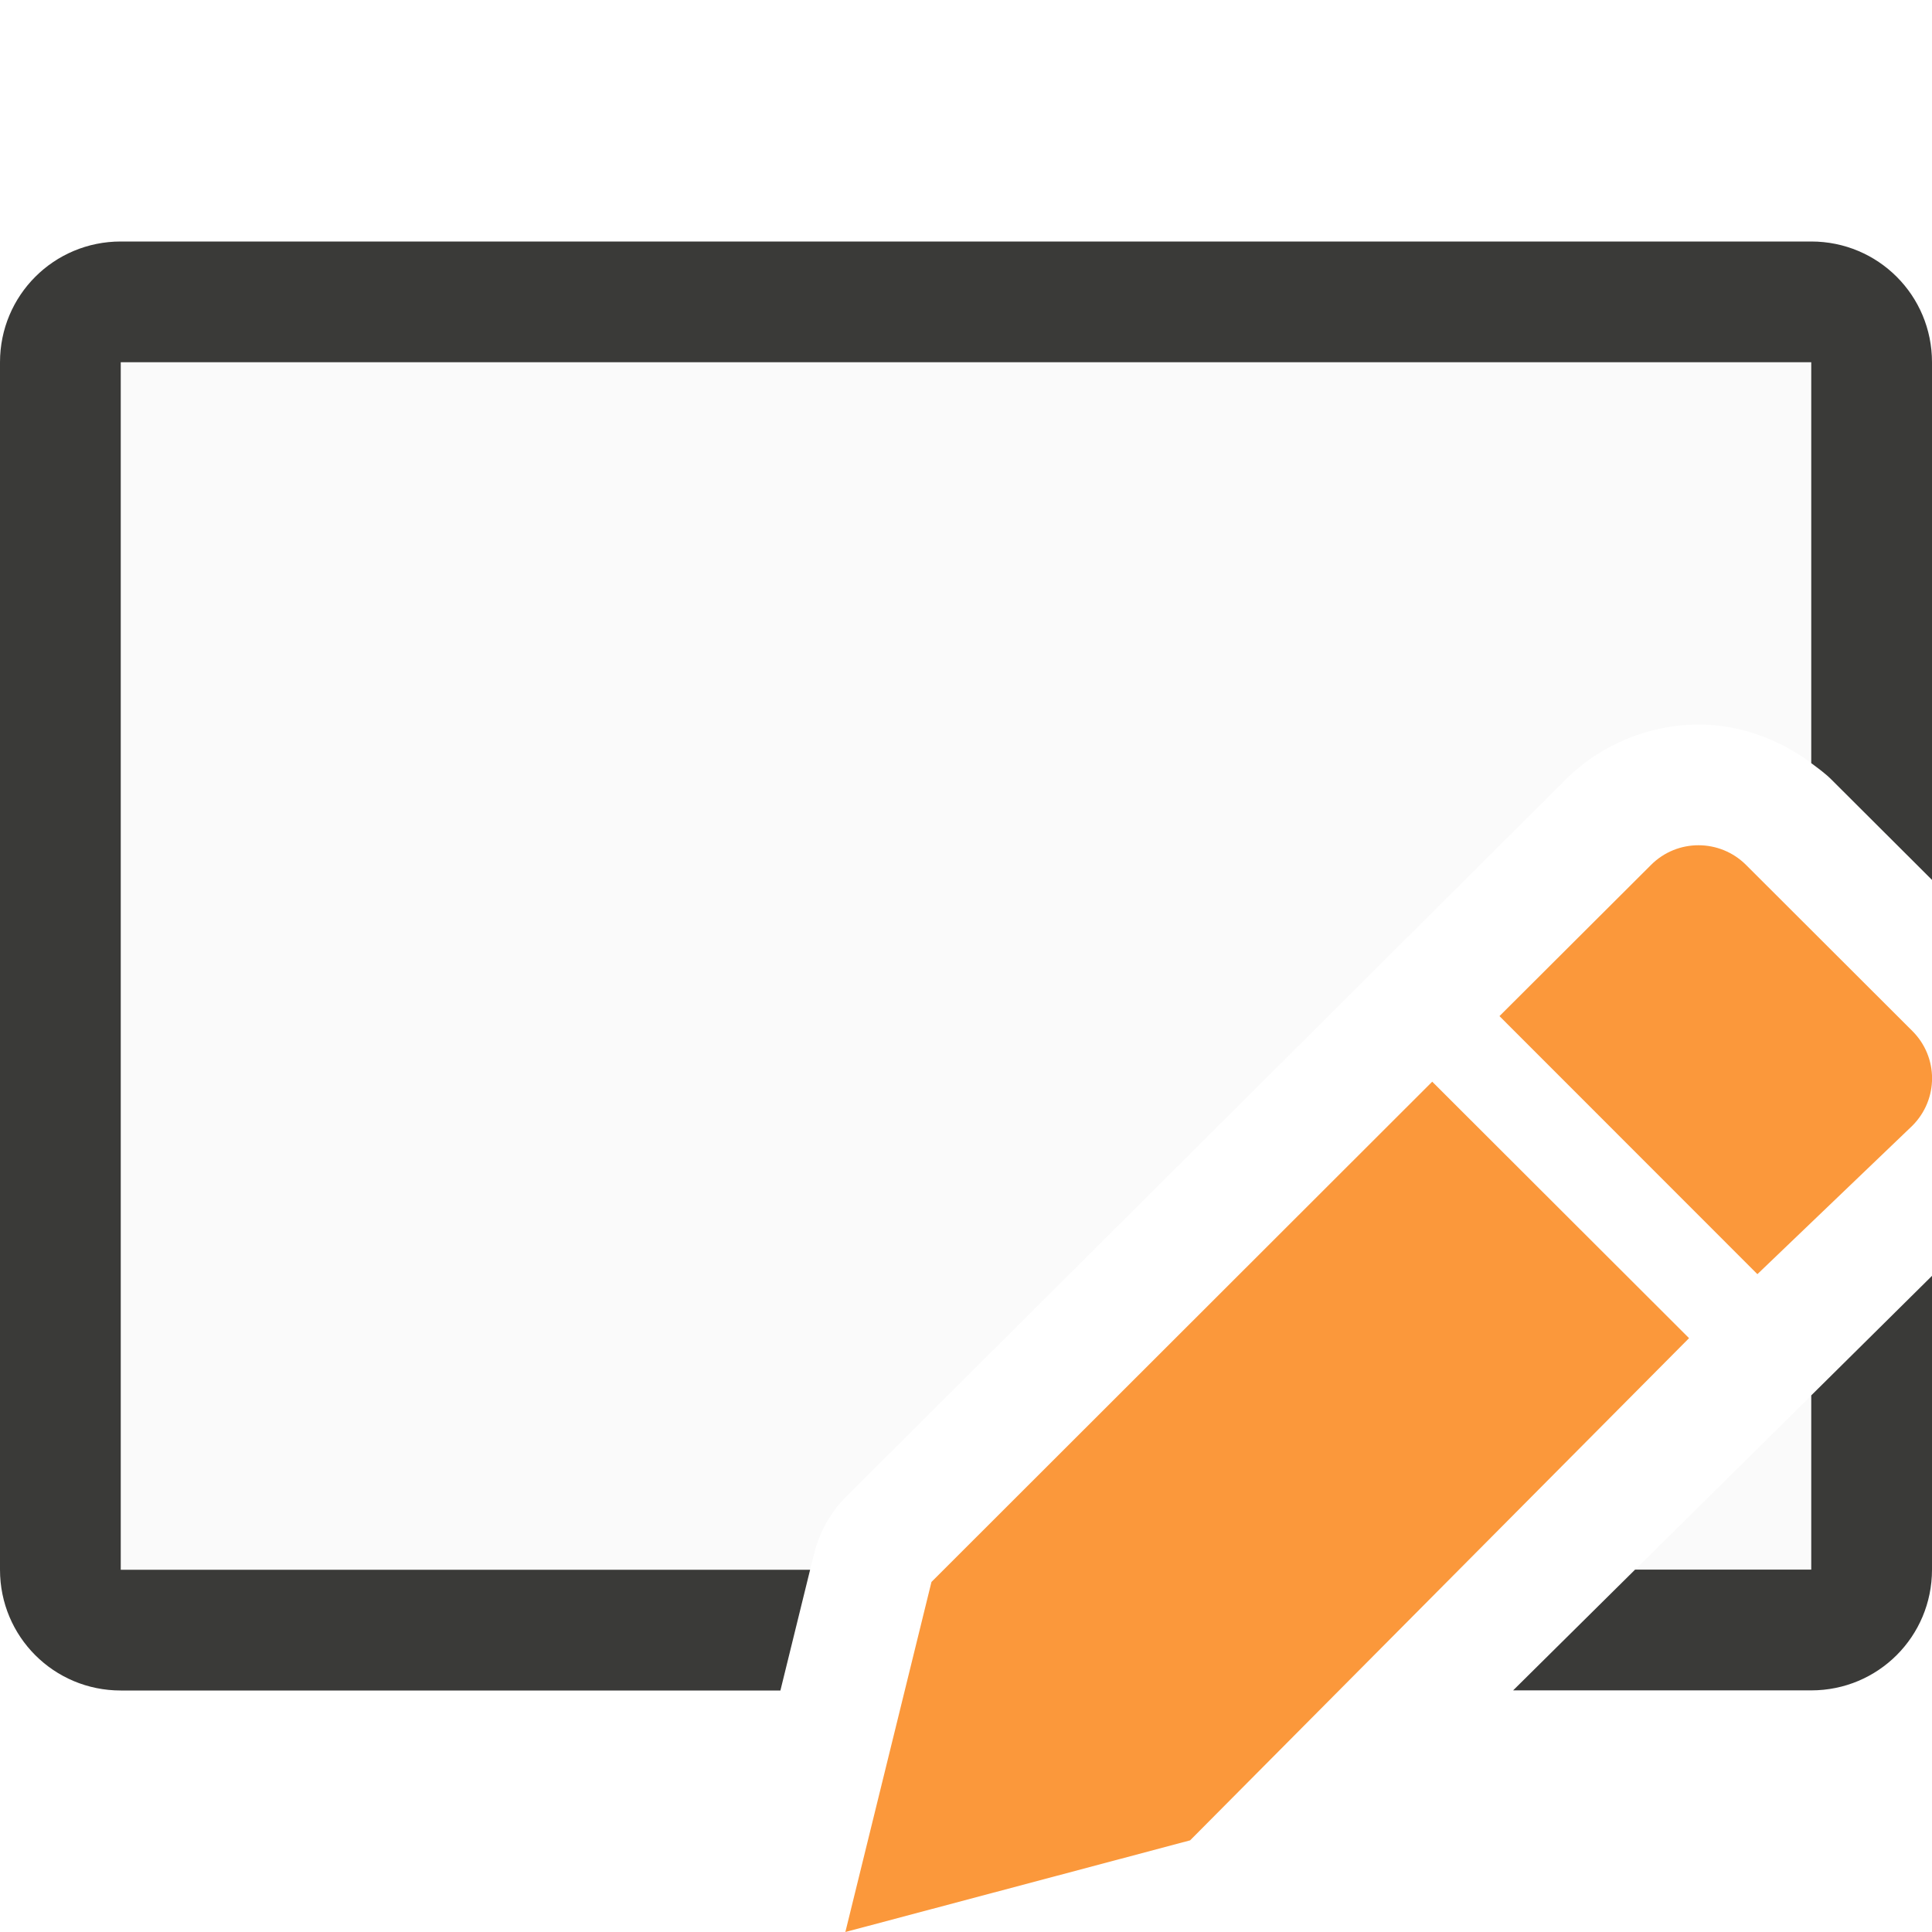
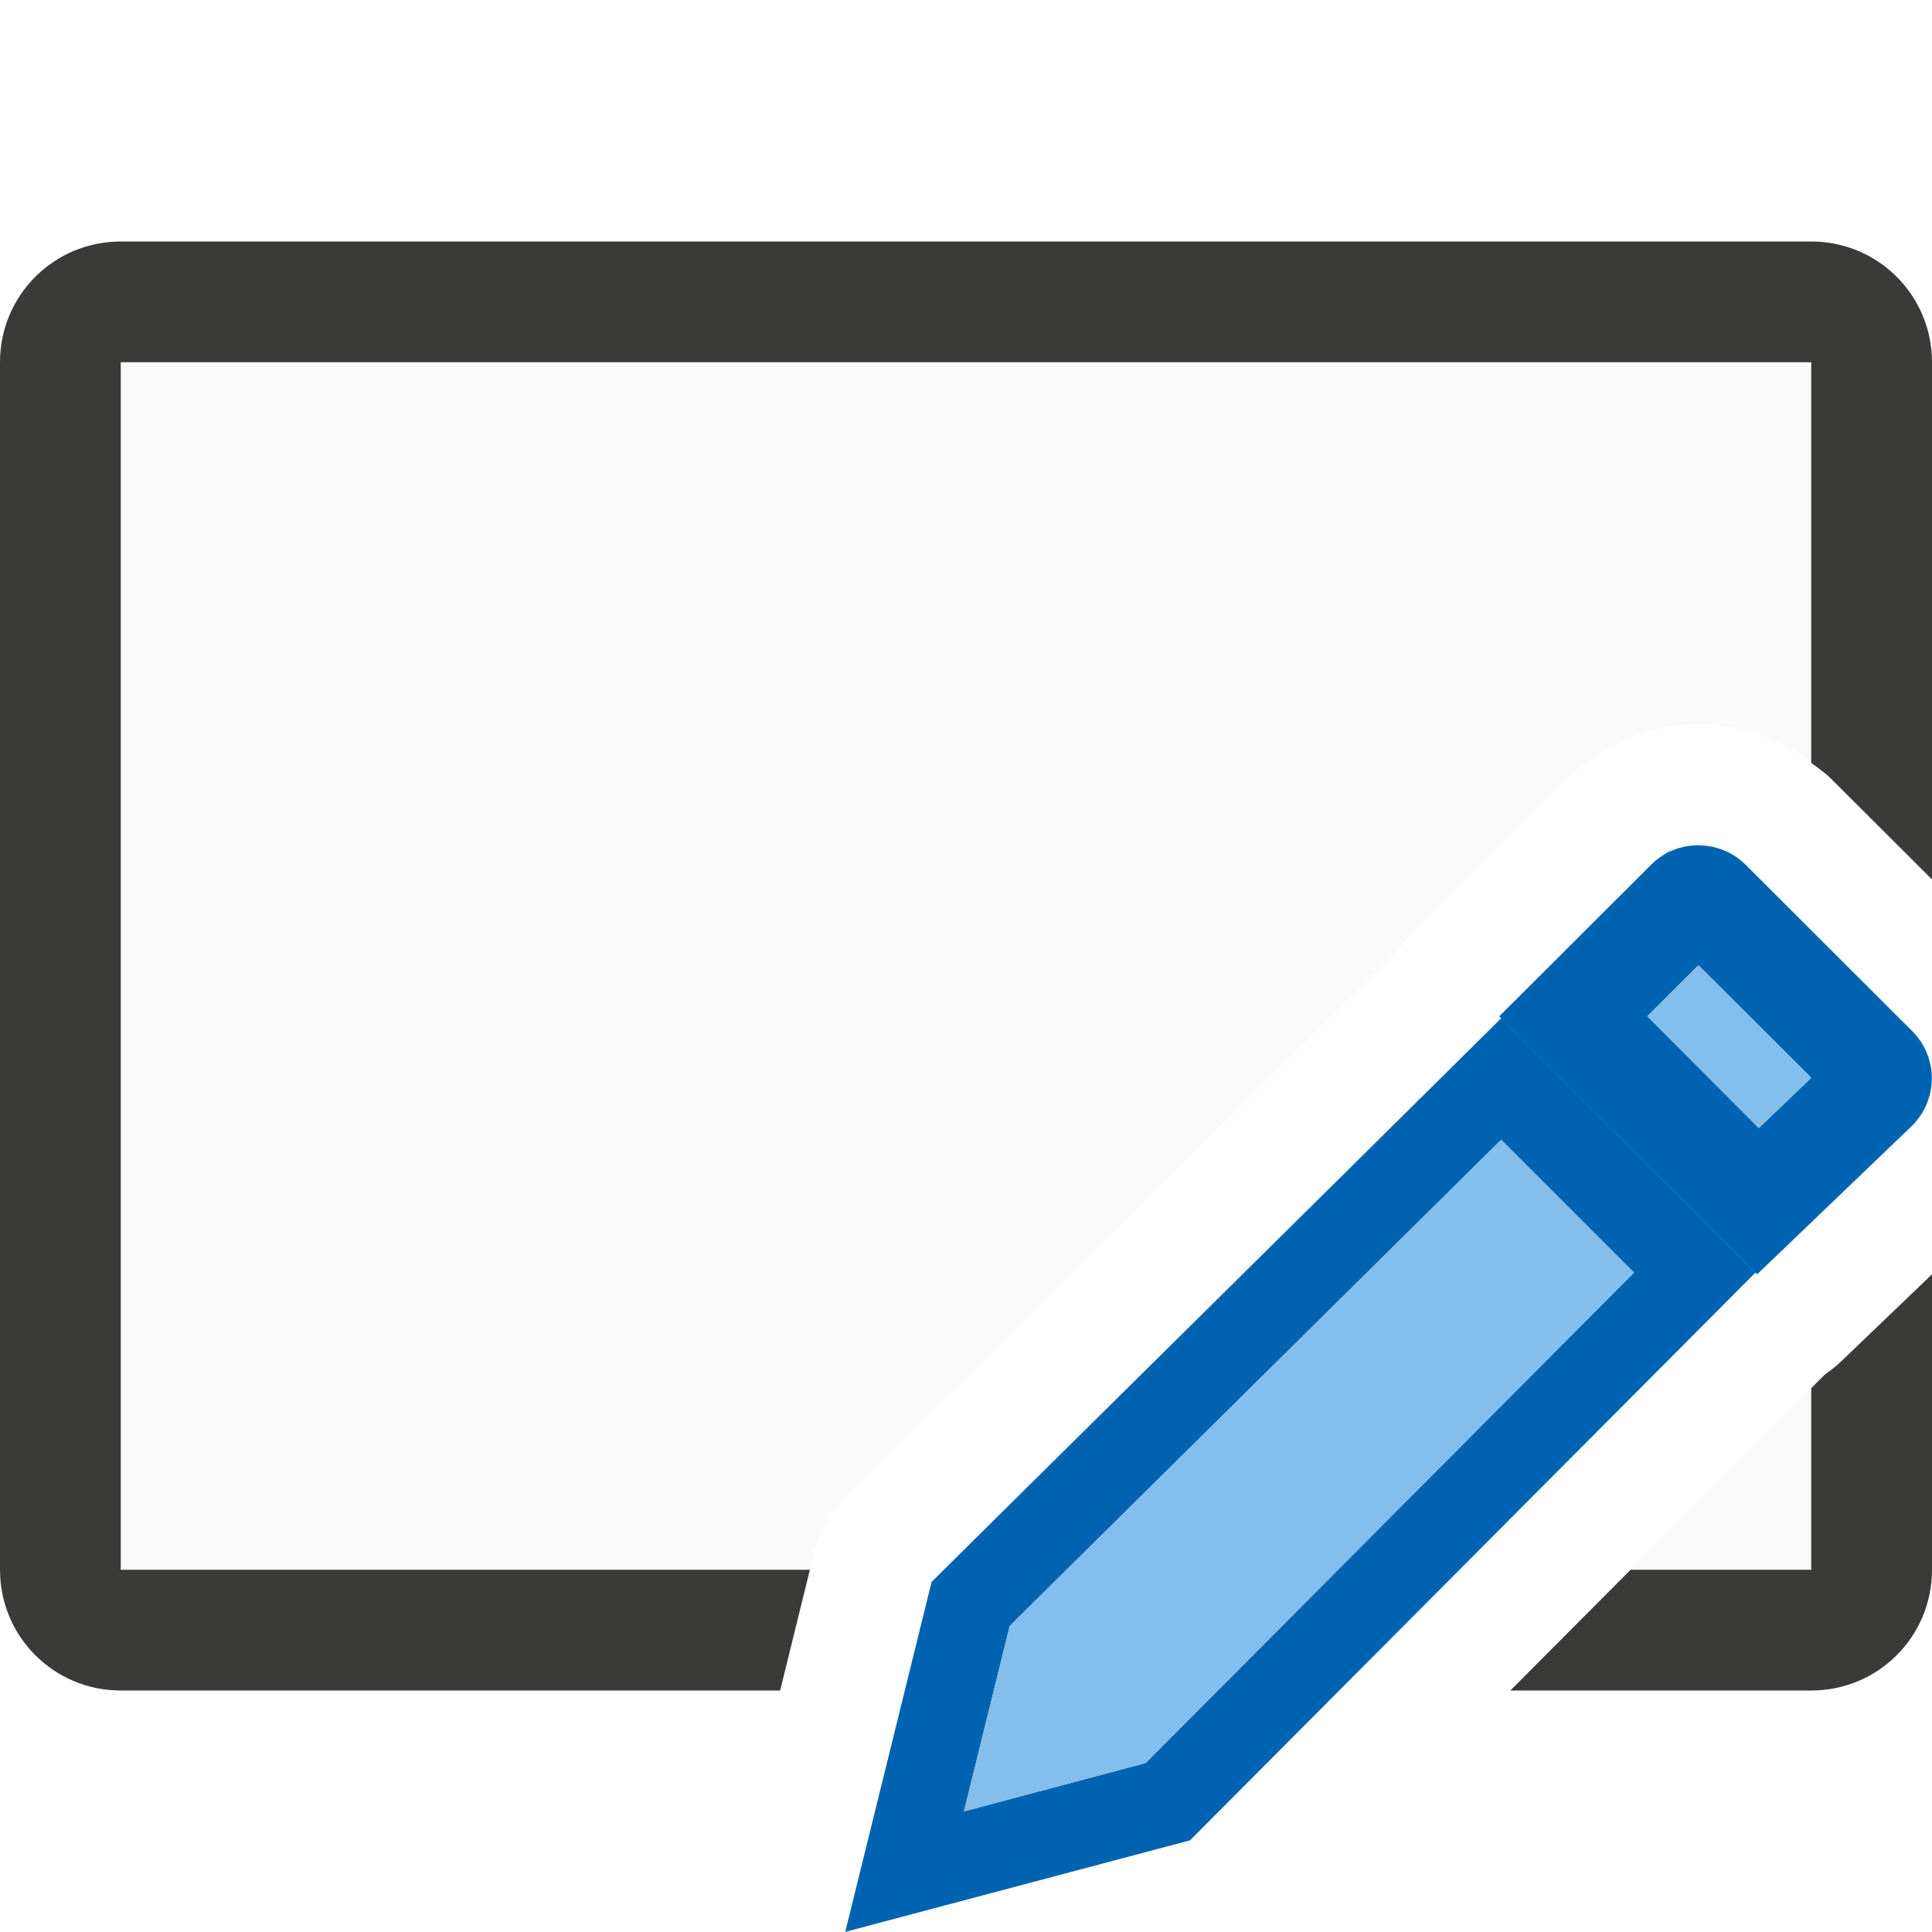
- <svg xmlns="http://www.w3.org/2000/svg" viewBox="0 0 16 16">/&gt;<path d="m1 3v10h5.709l.035-.139c.044-.177.135-.338.264-.467l5.959-5.939c.3-.299.707-.455 1.1-.455.325 0 .658.113.934.32v-3.32zm14 8.557-1.459 1.443h1.459z" fill="#fafafa" />
-   <path d="m1 2c-.554 0-1 .446-1 1v10c0 .554.446 1 1 1h5.463l.246-1h-5.709v-10h14v3.32c.057.043.115.084.166.135l.834.832v-4.287c0-.554-.446-1-1-1zm15 8.566-1 .99v1.443h-1.459l-1.01 1h2.469c.554 0 1-.446 1-1z" fill="#3a3a38" />
+ <svg xmlns="http://www.w3.org/2000/svg" viewBox="0 0 16 16">
+ /&amp;gt;<path d="m1 3v10h5.707l.035-.139a1.002 1.002 0 0 1 .264-.469c.316-.315 2.867-2.833 4.574-4.525a1.002 1.002 0 0 1 .129-.16l1.256-1.254c.095-.095.084-.068.139-.102a1.002 1.002 0 0 1 .018-.014 1.002 1.002 0 0 1 .135-.1l.002-.002a1.002 1.002 0 0 1 .006-.004c.188-.114.458-.234.803-.234.325 0 .657.113.934.32v-3.318zm14 8.496-1.496 1.504h1.496z" fill="#fafafa" />
+   <path d="m1 2c-.554 0-1 .446-1 1v10c0 .554.446 1 1 1h5.461l.246-1h-5.707v-10h14v3.318c.057.043.117.083.168.135l.832.83v-4.283c0-.554-.446-1-1-1zm15 8.553-.754.723a1.002 1.002 0 0 1 -.131.105l-.115.115v1.504h-1.496l-.996 1h2.492c.554 0 1-.446 1-1z" fill="#3a3a38" />
  <g fill="#fb983b">
-     <path d="m11.861 8.958-4.147 4.143-.713 2.899 2.855-.759 4.132-4.159z" />
-     <path d="m14.066 7c-.142 0-.284.054-.393.163l-1.255 1.252 2.136 2.137 1.283-1.229c.218-.218.218-.568 0-.785l-1.377-1.375c-.109-.109-.252-.163-.394-.163z" />
+     <path d="m13.805 7.068c.171-.174-.175.16-1.387 1.348l.016.016c.62-.614 1.234-1.224 1.371-1.363zm-1.371 1.363c-1.706 1.691-4.418 4.369-4.719 4.67l-.715 2.898 2.855-.758 4.684-4.703zm-.002 1.008 1.1 1.1-4.045 4.062-1.504.4.379-1.535c.366-.364 2.432-2.405 4.07-4.027z" fill="#0063b1" />
+     <path d="m14.066 7c-.142 0-.284.053-.393.162l-1.256 1.254 2.135 2.137 1.283-1.23c.218-.218.218-.568 0-.785l-1.377-1.375c-.109-.109-.25-.162-.393-.162zm0 .994.934.932-.434.416-.924-.926z" fill="#0063b1" />
+     <g fill="#83beec">
+       <path d="m14.066 7.994-.424.422.924.926.434-.416z" />
+       <path d="m12.432 9.439c-1.639 1.622-3.704 3.663-4.07 4.027l-.379 1.535 1.504-.4 4.045-4.062z" />
+     </g>
  </g>
</svg>
